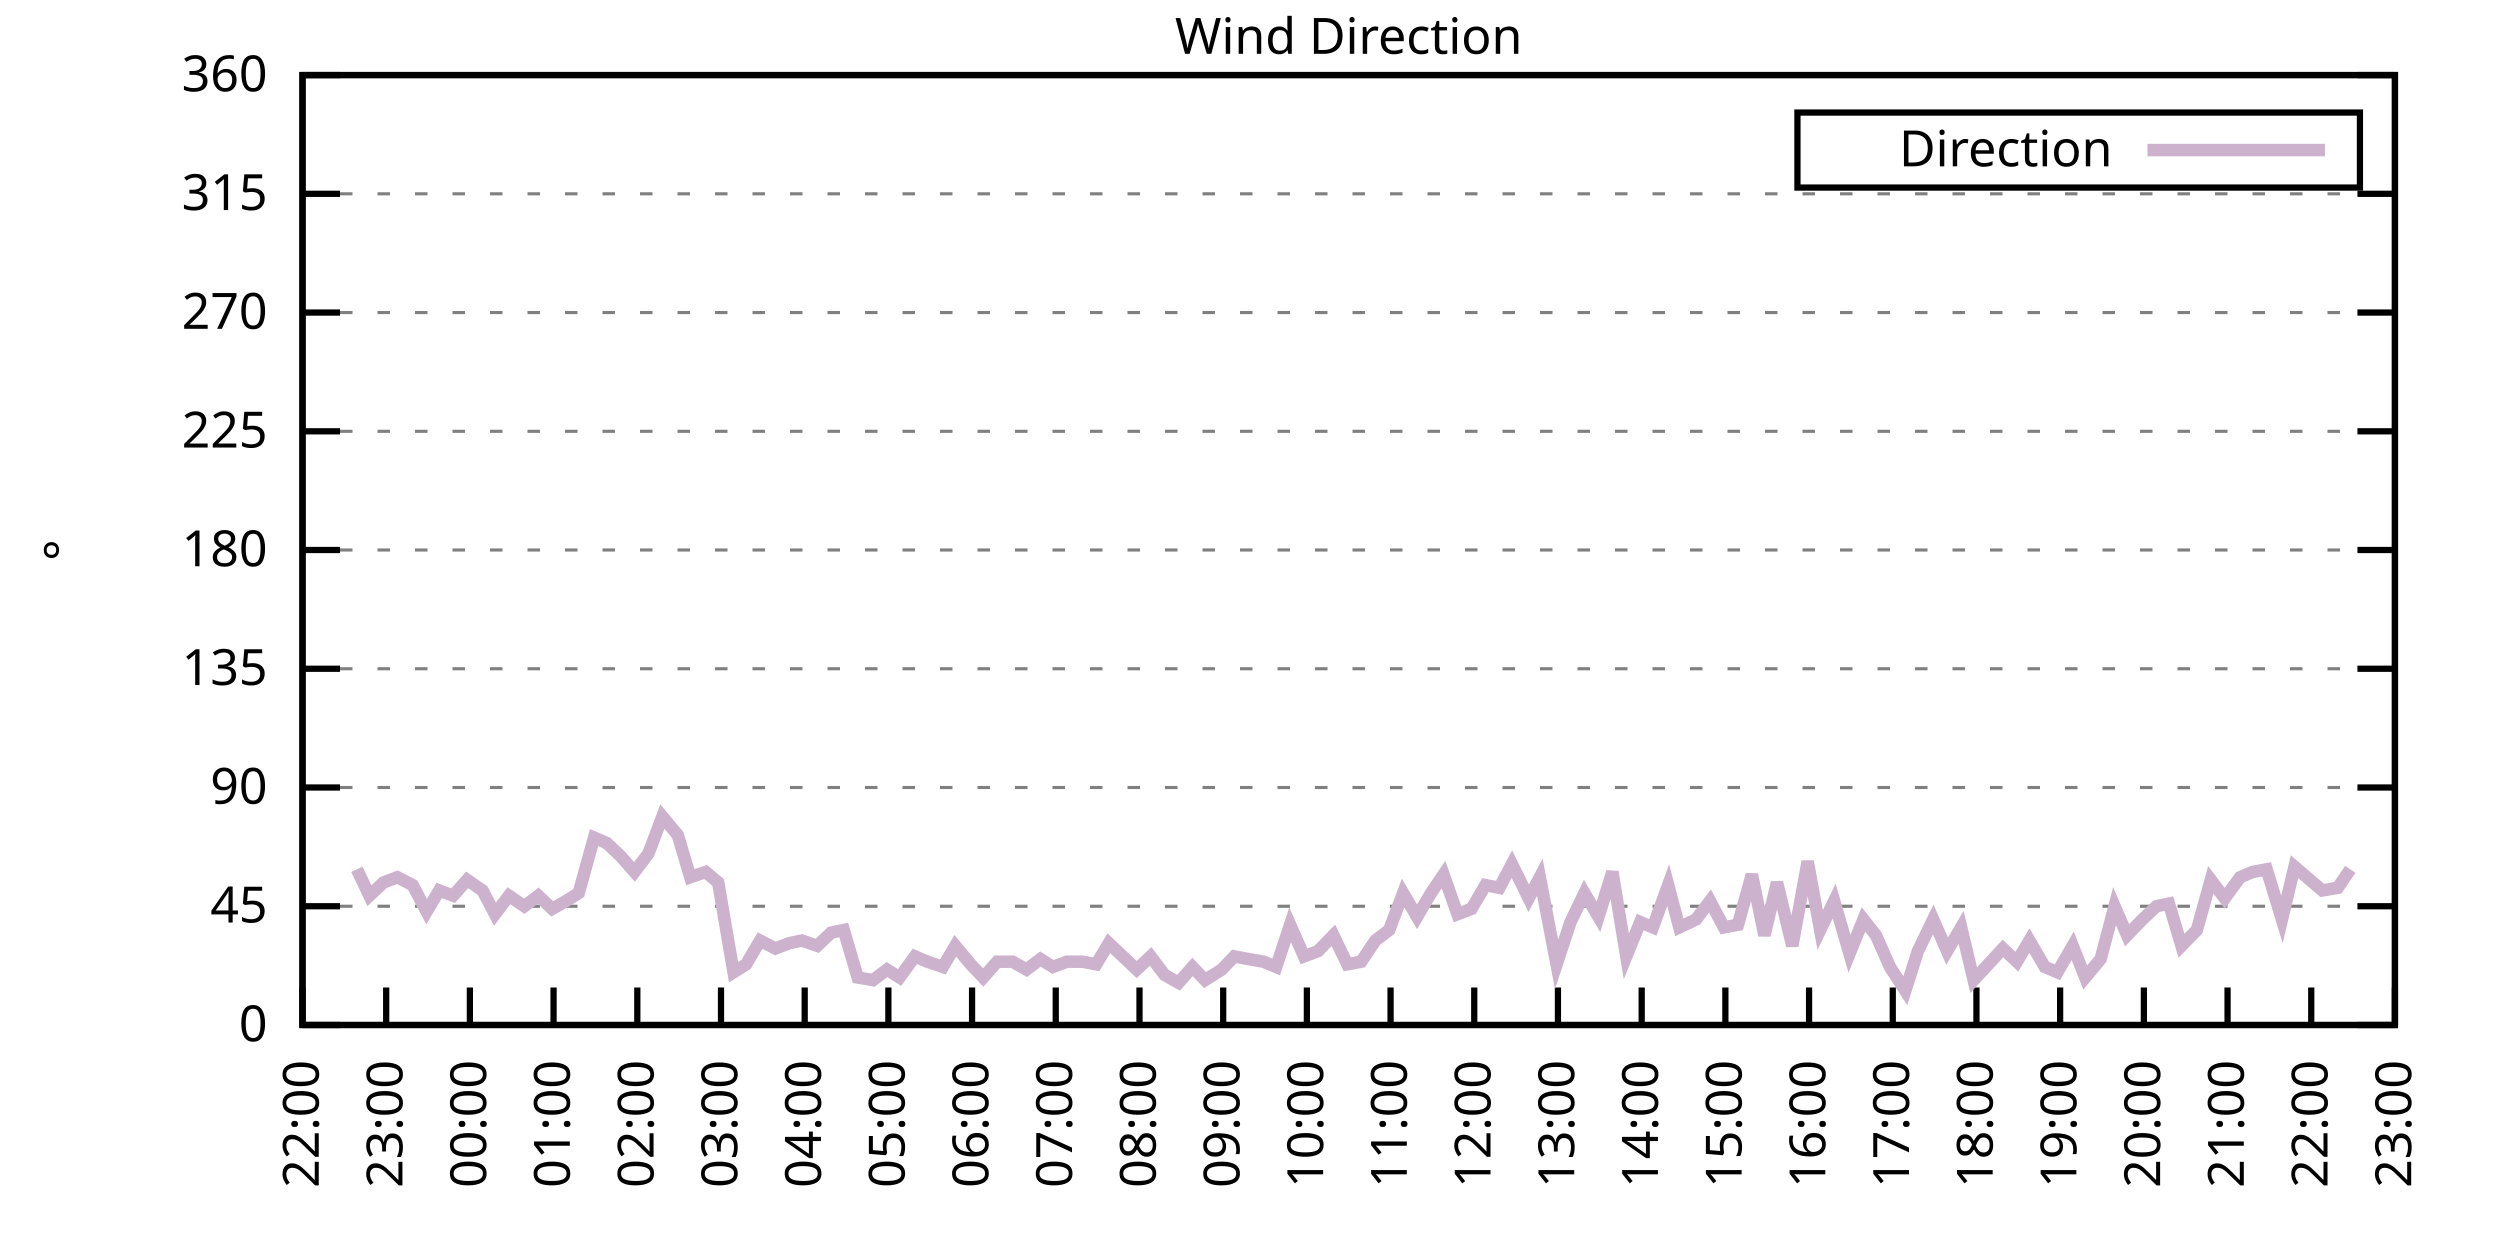
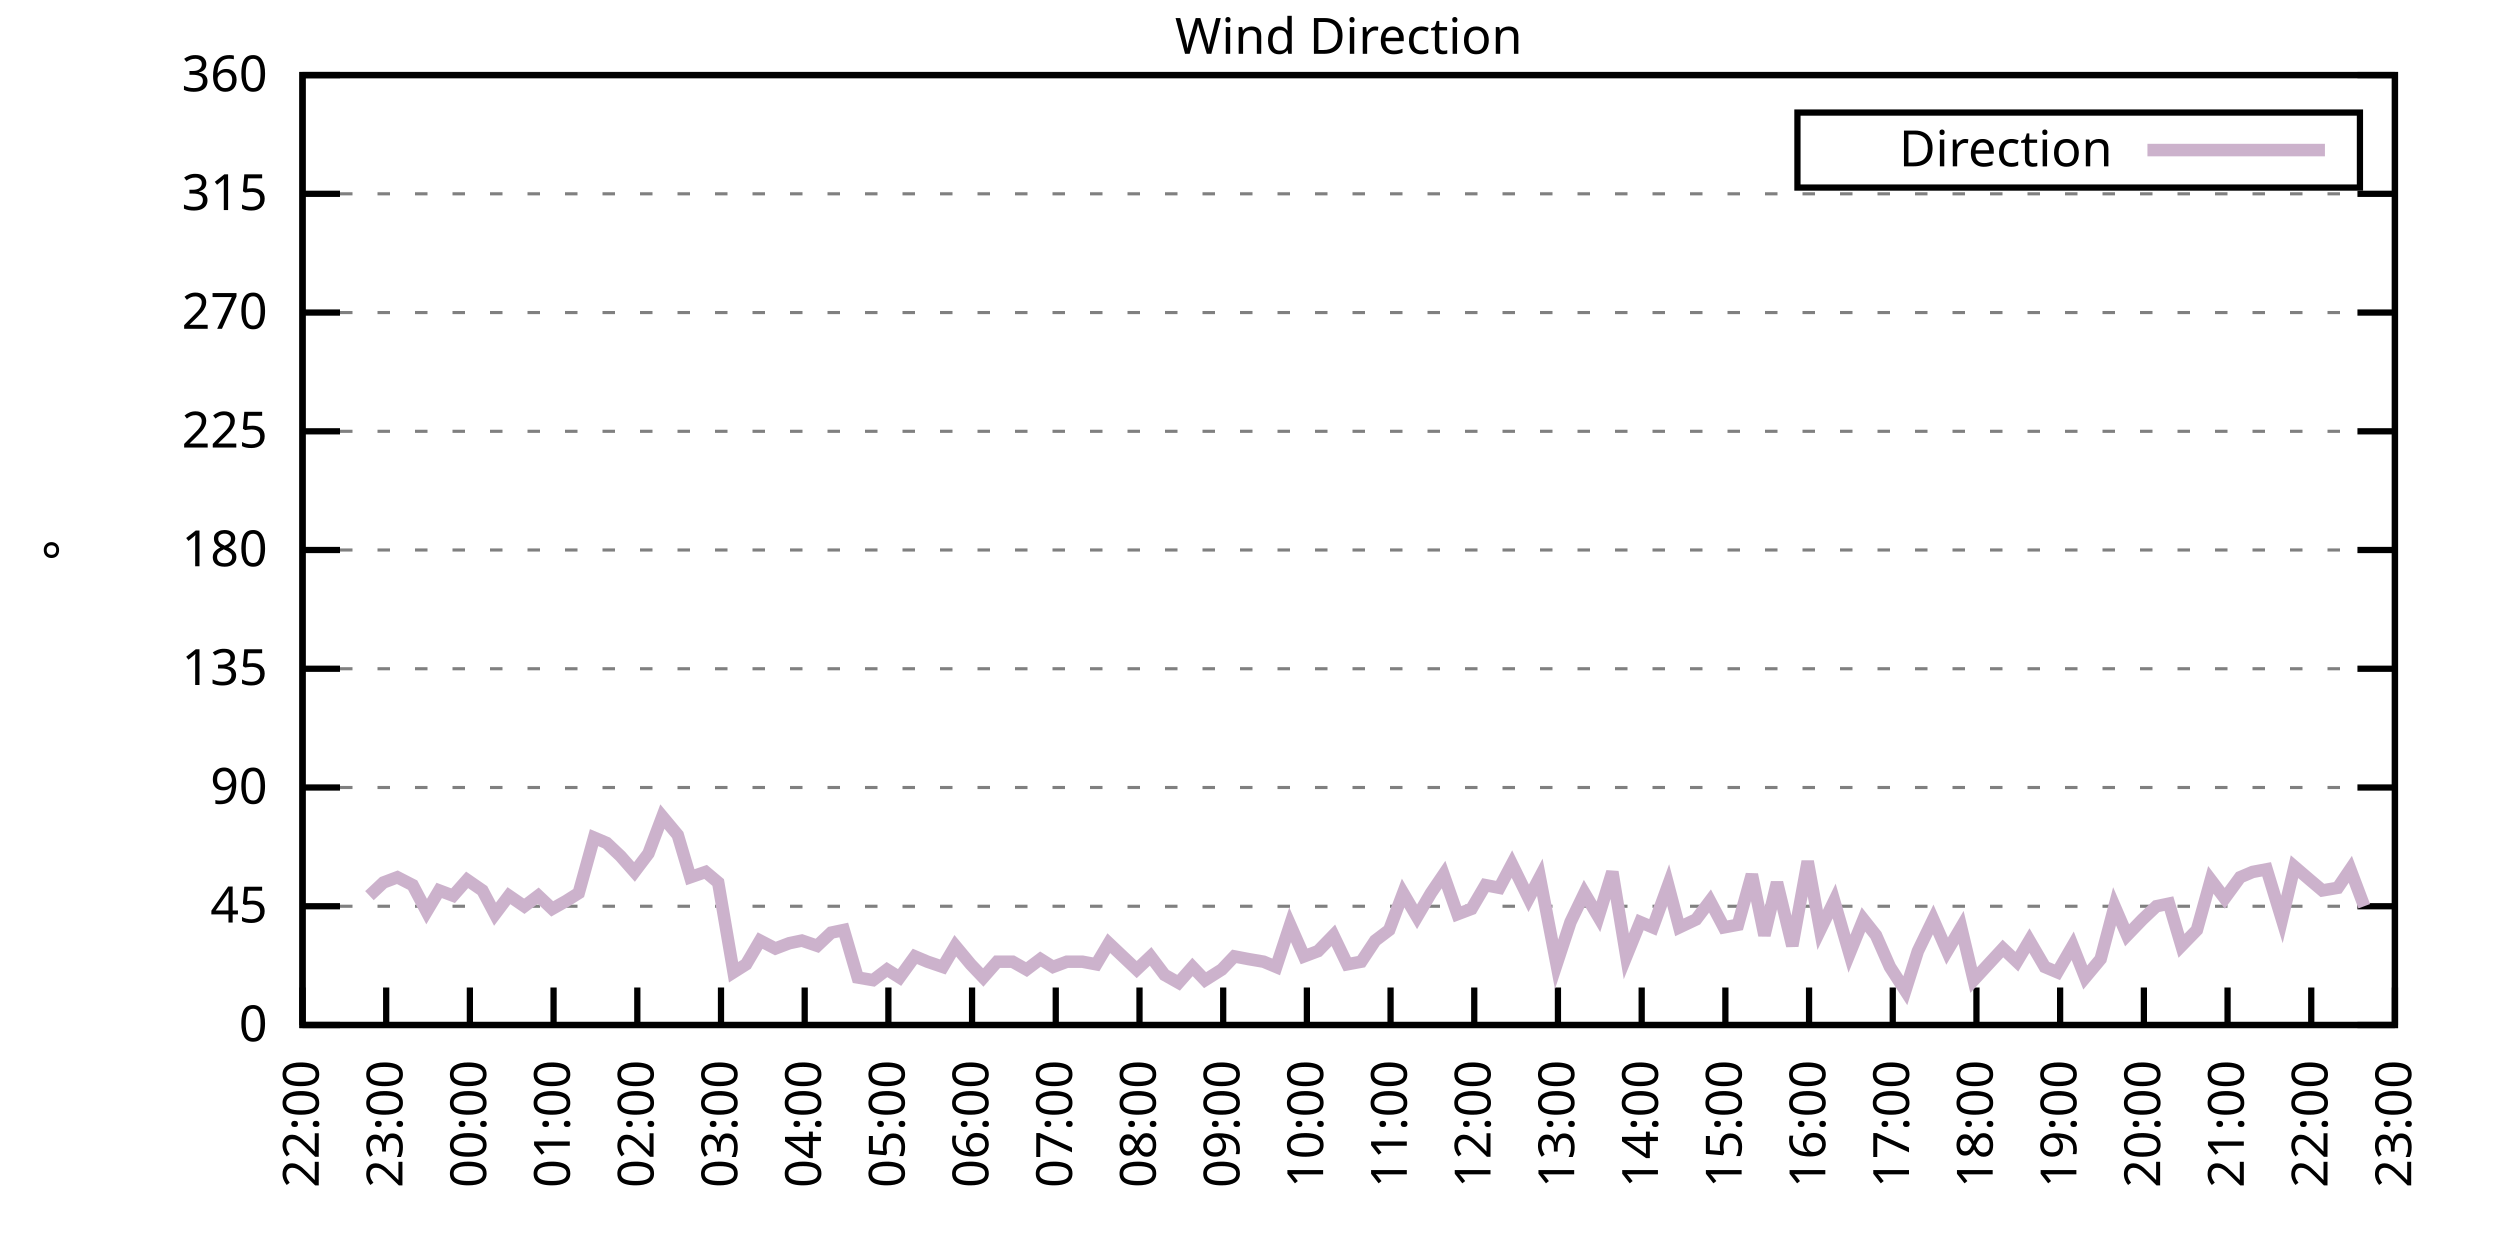
<svg xmlns="http://www.w3.org/2000/svg" xmlns:xlink="http://www.w3.org/1999/xlink" width="400" height="200" viewBox="0 0 400 200">
  <g id="gnuplot_canvas">
    <rect x="0" y="0" width="400" height="200" fill="none" />
    <defs>
      <circle id="gpDot" r="0.5" stroke-width="0.5" stroke="currentColor" />
      <path id="gpPt0" stroke-width="0.333" stroke="currentColor" d="M-1,0 h2 M0,-1 v2" />
      <path id="gpPt1" stroke-width="0.333" stroke="currentColor" d="M-1,-1 L1,1 M1,-1 L-1,1" />
      <path id="gpPt2" stroke-width="0.333" stroke="currentColor" d="M-1,0 L1,0 M0,-1 L0,1 M-1,-1 L1,1 M-1,1 L1,-1" />
      <rect id="gpPt3" stroke-width="0.333" stroke="currentColor" x="-1" y="-1" width="2" height="2" />
      <rect id="gpPt4" stroke-width="0.333" stroke="currentColor" fill="currentColor" x="-1" y="-1" width="2" height="2" />
      <circle id="gpPt5" stroke-width="0.333" stroke="currentColor" cx="0" cy="0" r="1" />
      <use xlink:href="#gpPt5" id="gpPt6" fill="currentColor" stroke="none" />
      <path id="gpPt7" stroke-width="0.333" stroke="currentColor" d="M0,-1.33 L-1.33,0.67 L1.33,0.67 z" />
      <use xlink:href="#gpPt7" id="gpPt8" fill="currentColor" stroke="none" />
      <use xlink:href="#gpPt7" id="gpPt9" stroke="currentColor" transform="rotate(180)" />
      <use xlink:href="#gpPt9" id="gpPt10" fill="currentColor" stroke="none" />
      <use xlink:href="#gpPt3" id="gpPt11" stroke="currentColor" transform="rotate(45)" />
      <use xlink:href="#gpPt11" id="gpPt12" fill="currentColor" stroke="none" />
      <path id="gpPt13" stroke-width="0.333" stroke="currentColor" d="M0,1.330 L1.265,0.411 L0.782,-1.067 L-0.782,-1.076 L-1.265,0.411 z" />
      <use xlink:href="#gpPt13" id="gpPt14" fill="currentColor" stroke="none" />
      <filter id="textbox" filterUnits="objectBoundingBox" x="0" y="0" height="1" width="1">
        <feFlood flood-color="white" flood-opacity="1" result="bgnd" />
        <feComposite in="SourceGraphic" in2="bgnd" operator="atop" />
      </filter>
      <filter id="greybox" filterUnits="objectBoundingBox" x="0" y="0" height="1" width="1">
        <feFlood flood-color="lightgrey" flood-opacity="1" result="grey" />
        <feComposite in="SourceGraphic" in2="grey" operator="atop" />
      </filter>
    </defs>
    <g fill="none" color="white" stroke="currentColor" stroke-width="1.00" stroke-linecap="butt" stroke-linejoin="miter">
</g>
    <g fill="none" color="black" stroke="currentColor" stroke-width="1.00" stroke-linecap="butt" stroke-linejoin="miter">
      <g stroke="none" shape-rendering="crispEdges">
        <polygon fill="rgb(255, 255, 255)" points="48.40,164.00 383.18,164.00 383.18,12.02 48.40,12.02 " />
      </g>
    </g>
    <g fill="none" color="black" stroke="currentColor" stroke-width="1.00" stroke-linecap="butt" stroke-linejoin="miter">
</g>
    <g fill="none" color="black" stroke="black" stroke-width="0.50" stroke-linecap="butt" stroke-linejoin="miter">
</g>
    <g fill="none" color="gray" stroke="currentColor" stroke-width="0.50" stroke-linecap="butt" stroke-linejoin="miter">
      <path stroke="gray" stroke-dasharray="2,4" class="gridline" d="M48.40,164.00 L383.19,164.00  " />
    </g>
    <g fill="none" color="gray" stroke="gray" stroke-width="1.00" stroke-linecap="butt" stroke-linejoin="miter">
</g>
    <g fill="none" color="black" stroke="currentColor" stroke-width="1.00" stroke-linecap="butt" stroke-linejoin="miter">
      <path stroke="black" d="M48.40,164.00 L54.40,164.00 M383.19,164.00 L377.19,164.00  " />
      <g transform="translate(42.80,166.60)" stroke="none" fill="black" font-family="Sans" font-size="8.00" text-anchor="end">
        <text>
          <tspan font-family="Sans"> 0</tspan>
        </text>
      </g>
    </g>
    <g fill="none" color="black" stroke="currentColor" stroke-width="1.00" stroke-linecap="butt" stroke-linejoin="miter">
</g>
    <g fill="none" color="black" stroke="black" stroke-width="0.50" stroke-linecap="butt" stroke-linejoin="miter">
</g>
    <g fill="none" color="gray" stroke="currentColor" stroke-width="0.50" stroke-linecap="butt" stroke-linejoin="miter">
      <path stroke="gray" stroke-dasharray="2,4" class="gridline" d="M48.40,145.00 L383.19,145.00  " />
    </g>
    <g fill="none" color="gray" stroke="gray" stroke-width="1.00" stroke-linecap="butt" stroke-linejoin="miter">
</g>
    <g fill="none" color="black" stroke="currentColor" stroke-width="1.00" stroke-linecap="butt" stroke-linejoin="miter">
      <path stroke="black" d="M48.40,145.00 L54.40,145.00 M383.19,145.00 L377.19,145.00  " />
      <g transform="translate(42.80,147.60)" stroke="none" fill="black" font-family="Sans" font-size="8.00" text-anchor="end">
        <text>
          <tspan font-family="Sans"> 45</tspan>
        </text>
      </g>
    </g>
    <g fill="none" color="black" stroke="currentColor" stroke-width="1.00" stroke-linecap="butt" stroke-linejoin="miter">
</g>
    <g fill="none" color="black" stroke="black" stroke-width="0.50" stroke-linecap="butt" stroke-linejoin="miter">
</g>
    <g fill="none" color="gray" stroke="currentColor" stroke-width="0.50" stroke-linecap="butt" stroke-linejoin="miter">
      <path stroke="gray" stroke-dasharray="2,4" class="gridline" d="M48.40,126.00 L383.19,126.00  " />
    </g>
    <g fill="none" color="gray" stroke="gray" stroke-width="1.00" stroke-linecap="butt" stroke-linejoin="miter">
</g>
    <g fill="none" color="black" stroke="currentColor" stroke-width="1.00" stroke-linecap="butt" stroke-linejoin="miter">
      <path stroke="black" d="M48.40,126.00 L54.40,126.00 M383.19,126.00 L377.19,126.00  " />
      <g transform="translate(42.80,128.60)" stroke="none" fill="black" font-family="Sans" font-size="8.00" text-anchor="end">
        <text>
          <tspan font-family="Sans"> 90</tspan>
        </text>
      </g>
    </g>
    <g fill="none" color="black" stroke="currentColor" stroke-width="1.00" stroke-linecap="butt" stroke-linejoin="miter">
</g>
    <g fill="none" color="black" stroke="black" stroke-width="0.50" stroke-linecap="butt" stroke-linejoin="miter">
</g>
    <g fill="none" color="gray" stroke="currentColor" stroke-width="0.50" stroke-linecap="butt" stroke-linejoin="miter">
      <path stroke="gray" stroke-dasharray="2,4" class="gridline" d="M48.40,107.00 L383.19,107.00  " />
    </g>
    <g fill="none" color="gray" stroke="gray" stroke-width="1.00" stroke-linecap="butt" stroke-linejoin="miter">
</g>
    <g fill="none" color="black" stroke="currentColor" stroke-width="1.00" stroke-linecap="butt" stroke-linejoin="miter">
      <path stroke="black" d="M48.40,107.00 L54.40,107.00 M383.19,107.00 L377.19,107.00  " />
      <g transform="translate(42.80,109.60)" stroke="none" fill="black" font-family="Sans" font-size="8.00" text-anchor="end">
        <text>
          <tspan font-family="Sans"> 135</tspan>
        </text>
      </g>
    </g>
    <g fill="none" color="black" stroke="currentColor" stroke-width="1.00" stroke-linecap="butt" stroke-linejoin="miter">
</g>
    <g fill="none" color="black" stroke="black" stroke-width="0.50" stroke-linecap="butt" stroke-linejoin="miter">
</g>
    <g fill="none" color="gray" stroke="currentColor" stroke-width="0.50" stroke-linecap="butt" stroke-linejoin="miter">
      <path stroke="gray" stroke-dasharray="2,4" class="gridline" d="M48.40,88.00 L383.19,88.00  " />
    </g>
    <g fill="none" color="gray" stroke="gray" stroke-width="1.00" stroke-linecap="butt" stroke-linejoin="miter">
</g>
    <g fill="none" color="black" stroke="currentColor" stroke-width="1.00" stroke-linecap="butt" stroke-linejoin="miter">
      <path stroke="black" d="M48.40,88.00 L54.40,88.00 M383.19,88.00 L377.19,88.00  " />
      <g transform="translate(42.80,90.60)" stroke="none" fill="black" font-family="Sans" font-size="8.00" text-anchor="end">
        <text>
          <tspan font-family="Sans"> 180</tspan>
        </text>
      </g>
    </g>
    <g fill="none" color="black" stroke="currentColor" stroke-width="1.00" stroke-linecap="butt" stroke-linejoin="miter">
</g>
    <g fill="none" color="black" stroke="black" stroke-width="0.50" stroke-linecap="butt" stroke-linejoin="miter">
</g>
    <g fill="none" color="gray" stroke="currentColor" stroke-width="0.50" stroke-linecap="butt" stroke-linejoin="miter">
      <path stroke="gray" stroke-dasharray="2,4" class="gridline" d="M48.40,69.01 L383.19,69.01  " />
    </g>
    <g fill="none" color="gray" stroke="gray" stroke-width="1.00" stroke-linecap="butt" stroke-linejoin="miter">
</g>
    <g fill="none" color="black" stroke="currentColor" stroke-width="1.00" stroke-linecap="butt" stroke-linejoin="miter">
      <path stroke="black" d="M48.40,69.01 L54.40,69.01 M383.19,69.01 L377.19,69.01  " />
      <g transform="translate(42.80,71.61)" stroke="none" fill="black" font-family="Sans" font-size="8.00" text-anchor="end">
        <text>
          <tspan font-family="Sans"> 225</tspan>
        </text>
      </g>
    </g>
    <g fill="none" color="black" stroke="currentColor" stroke-width="1.00" stroke-linecap="butt" stroke-linejoin="miter">
</g>
    <g fill="none" color="black" stroke="black" stroke-width="0.50" stroke-linecap="butt" stroke-linejoin="miter">
</g>
    <g fill="none" color="gray" stroke="currentColor" stroke-width="0.50" stroke-linecap="butt" stroke-linejoin="miter">
      <path stroke="gray" stroke-dasharray="2,4" class="gridline" d="M48.40,50.01 L383.19,50.01  " />
    </g>
    <g fill="none" color="gray" stroke="gray" stroke-width="1.00" stroke-linecap="butt" stroke-linejoin="miter">
</g>
    <g fill="none" color="black" stroke="currentColor" stroke-width="1.00" stroke-linecap="butt" stroke-linejoin="miter">
      <path stroke="black" d="M48.40,50.01 L54.40,50.01 M383.19,50.01 L377.19,50.01  " />
      <g transform="translate(42.80,52.61)" stroke="none" fill="black" font-family="Sans" font-size="8.00" text-anchor="end">
        <text>
          <tspan font-family="Sans"> 270</tspan>
        </text>
      </g>
    </g>
    <g fill="none" color="black" stroke="currentColor" stroke-width="1.00" stroke-linecap="butt" stroke-linejoin="miter">
</g>
    <g fill="none" color="black" stroke="black" stroke-width="0.50" stroke-linecap="butt" stroke-linejoin="miter">
</g>
    <g fill="none" color="gray" stroke="currentColor" stroke-width="0.50" stroke-linecap="butt" stroke-linejoin="miter">
      <path stroke="gray" stroke-dasharray="2,4" class="gridline" d="M48.40,31.01 L383.19,31.01  " />
    </g>
    <g fill="none" color="gray" stroke="gray" stroke-width="1.00" stroke-linecap="butt" stroke-linejoin="miter">
</g>
    <g fill="none" color="black" stroke="currentColor" stroke-width="1.00" stroke-linecap="butt" stroke-linejoin="miter">
      <path stroke="black" d="M48.40,31.01 L54.40,31.01 M383.19,31.01 L377.19,31.01  " />
      <g transform="translate(42.80,33.61)" stroke="none" fill="black" font-family="Sans" font-size="8.00" text-anchor="end">
        <text>
          <tspan font-family="Sans"> 315</tspan>
        </text>
      </g>
    </g>
    <g fill="none" color="black" stroke="currentColor" stroke-width="1.00" stroke-linecap="butt" stroke-linejoin="miter">
</g>
    <g fill="none" color="black" stroke="black" stroke-width="0.50" stroke-linecap="butt" stroke-linejoin="miter">
</g>
    <g fill="none" color="gray" stroke="currentColor" stroke-width="0.50" stroke-linecap="butt" stroke-linejoin="miter">
      <path stroke="gray" stroke-dasharray="2,4" class="gridline" d="M48.40,12.01 L383.19,12.01  " />
    </g>
    <g fill="none" color="gray" stroke="gray" stroke-width="1.00" stroke-linecap="butt" stroke-linejoin="miter">
</g>
    <g fill="none" color="black" stroke="currentColor" stroke-width="1.00" stroke-linecap="butt" stroke-linejoin="miter">
      <path stroke="black" d="M48.40,12.01 L54.40,12.01 M383.19,12.01 L377.19,12.01  " />
      <g transform="translate(42.80,14.61)" stroke="none" fill="black" font-family="Sans" font-size="8.00" text-anchor="end">
        <text>
          <tspan font-family="Sans"> 360</tspan>
        </text>
      </g>
    </g>
    <g fill="none" color="black" stroke="currentColor" stroke-width="1.00" stroke-linecap="butt" stroke-linejoin="miter">
      <path stroke="black" d="M48.40,164.00 L48.40,158.00  " />
      <g transform="translate(51.00,169.60) rotate(270.00)" stroke="none" fill="black" font-family="Sans" font-size="8.00" text-anchor="end">
        <text>
          <tspan font-family="Sans">22:00</tspan>
        </text>
      </g>
    </g>
    <g fill="none" color="black" stroke="currentColor" stroke-width="1.00" stroke-linecap="butt" stroke-linejoin="miter">
      <path stroke="black" d="M61.79,164.00 L61.79,158.00  " />
      <g transform="translate(64.39,169.60) rotate(270.00)" stroke="none" fill="black" font-family="Sans" font-size="8.00" text-anchor="end">
        <text>
          <tspan font-family="Sans">23:00</tspan>
        </text>
      </g>
    </g>
    <g fill="none" color="black" stroke="currentColor" stroke-width="1.00" stroke-linecap="butt" stroke-linejoin="miter">
      <path stroke="black" d="M75.18,164.00 L75.18,158.00  " />
      <g transform="translate(77.78,169.60) rotate(270.00)" stroke="none" fill="black" font-family="Sans" font-size="8.00" text-anchor="end">
        <text>
          <tspan font-family="Sans">00:00</tspan>
        </text>
      </g>
    </g>
    <g fill="none" color="black" stroke="currentColor" stroke-width="1.00" stroke-linecap="butt" stroke-linejoin="miter">
      <path stroke="black" d="M88.57,164.00 L88.57,158.00  " />
      <g transform="translate(91.17,169.60) rotate(270.00)" stroke="none" fill="black" font-family="Sans" font-size="8.00" text-anchor="end">
        <text>
          <tspan font-family="Sans">01:00</tspan>
        </text>
      </g>
    </g>
    <g fill="none" color="black" stroke="currentColor" stroke-width="1.00" stroke-linecap="butt" stroke-linejoin="miter">
      <path stroke="black" d="M101.97,164.00 L101.97,158.00  " />
      <g transform="translate(104.57,169.60) rotate(270.00)" stroke="none" fill="black" font-family="Sans" font-size="8.00" text-anchor="end">
        <text>
          <tspan font-family="Sans">02:00</tspan>
        </text>
      </g>
    </g>
    <g fill="none" color="black" stroke="currentColor" stroke-width="1.00" stroke-linecap="butt" stroke-linejoin="miter">
      <path stroke="black" d="M115.36,164.00 L115.36,158.00  " />
      <g transform="translate(117.96,169.60) rotate(270.00)" stroke="none" fill="black" font-family="Sans" font-size="8.00" text-anchor="end">
        <text>
          <tspan font-family="Sans">03:00</tspan>
        </text>
      </g>
    </g>
    <g fill="none" color="black" stroke="currentColor" stroke-width="1.00" stroke-linecap="butt" stroke-linejoin="miter">
      <path stroke="black" d="M128.75,164.00 L128.75,158.00  " />
      <g transform="translate(131.35,169.60) rotate(270.00)" stroke="none" fill="black" font-family="Sans" font-size="8.00" text-anchor="end">
        <text>
          <tspan font-family="Sans">04:00</tspan>
        </text>
      </g>
    </g>
    <g fill="none" color="black" stroke="currentColor" stroke-width="1.00" stroke-linecap="butt" stroke-linejoin="miter">
      <path stroke="black" d="M142.14,164.00 L142.14,158.00  " />
      <g transform="translate(144.74,169.60) rotate(270.00)" stroke="none" fill="black" font-family="Sans" font-size="8.00" text-anchor="end">
        <text>
          <tspan font-family="Sans">05:00</tspan>
        </text>
      </g>
    </g>
    <g fill="none" color="black" stroke="currentColor" stroke-width="1.00" stroke-linecap="butt" stroke-linejoin="miter">
      <path stroke="black" d="M155.53,164.00 L155.53,158.00  " />
      <g transform="translate(158.13,169.60) rotate(270.00)" stroke="none" fill="black" font-family="Sans" font-size="8.00" text-anchor="end">
        <text>
          <tspan font-family="Sans">06:00</tspan>
        </text>
      </g>
    </g>
    <g fill="none" color="black" stroke="currentColor" stroke-width="1.00" stroke-linecap="butt" stroke-linejoin="miter">
      <path stroke="black" d="M168.92,164.00 L168.92,158.00  " />
      <g transform="translate(171.52,169.60) rotate(270.00)" stroke="none" fill="black" font-family="Sans" font-size="8.00" text-anchor="end">
        <text>
          <tspan font-family="Sans">07:00</tspan>
        </text>
      </g>
    </g>
    <g fill="none" color="black" stroke="currentColor" stroke-width="1.00" stroke-linecap="butt" stroke-linejoin="miter">
      <path stroke="black" d="M182.32,164.00 L182.32,158.00  " />
      <g transform="translate(184.92,169.60) rotate(270.00)" stroke="none" fill="black" font-family="Sans" font-size="8.00" text-anchor="end">
        <text>
          <tspan font-family="Sans">08:00</tspan>
        </text>
      </g>
    </g>
    <g fill="none" color="black" stroke="currentColor" stroke-width="1.00" stroke-linecap="butt" stroke-linejoin="miter">
      <path stroke="black" d="M195.71,164.00 L195.71,158.00  " />
      <g transform="translate(198.31,169.60) rotate(270.00)" stroke="none" fill="black" font-family="Sans" font-size="8.00" text-anchor="end">
        <text>
          <tspan font-family="Sans">09:00</tspan>
        </text>
      </g>
    </g>
    <g fill="none" color="black" stroke="currentColor" stroke-width="1.00" stroke-linecap="butt" stroke-linejoin="miter">
      <path stroke="black" d="M209.10,164.00 L209.10,158.00  " />
      <g transform="translate(211.70,169.60) rotate(270.00)" stroke="none" fill="black" font-family="Sans" font-size="8.00" text-anchor="end">
        <text>
          <tspan font-family="Sans">10:00</tspan>
        </text>
      </g>
    </g>
    <g fill="none" color="black" stroke="currentColor" stroke-width="1.00" stroke-linecap="butt" stroke-linejoin="miter">
      <path stroke="black" d="M222.49,164.00 L222.49,158.00  " />
      <g transform="translate(225.09,169.60) rotate(270.00)" stroke="none" fill="black" font-family="Sans" font-size="8.00" text-anchor="end">
        <text>
          <tspan font-family="Sans">11:00</tspan>
        </text>
      </g>
    </g>
    <g fill="none" color="black" stroke="currentColor" stroke-width="1.00" stroke-linecap="butt" stroke-linejoin="miter">
      <path stroke="black" d="M235.88,164.00 L235.88,158.00  " />
      <g transform="translate(238.48,169.60) rotate(270.00)" stroke="none" fill="black" font-family="Sans" font-size="8.00" text-anchor="end">
        <text>
          <tspan font-family="Sans">12:00</tspan>
        </text>
      </g>
    </g>
    <g fill="none" color="black" stroke="currentColor" stroke-width="1.00" stroke-linecap="butt" stroke-linejoin="miter">
      <path stroke="black" d="M249.27,164.00 L249.27,158.00  " />
      <g transform="translate(251.87,169.60) rotate(270.00)" stroke="none" fill="black" font-family="Sans" font-size="8.00" text-anchor="end">
        <text>
          <tspan font-family="Sans">13:00</tspan>
        </text>
      </g>
    </g>
    <g fill="none" color="black" stroke="currentColor" stroke-width="1.00" stroke-linecap="butt" stroke-linejoin="miter">
      <path stroke="black" d="M262.67,164.00 L262.67,158.00  " />
      <g transform="translate(265.27,169.60) rotate(270.00)" stroke="none" fill="black" font-family="Sans" font-size="8.00" text-anchor="end">
        <text>
          <tspan font-family="Sans">14:00</tspan>
        </text>
      </g>
    </g>
    <g fill="none" color="black" stroke="currentColor" stroke-width="1.00" stroke-linecap="butt" stroke-linejoin="miter">
      <path stroke="black" d="M276.06,164.00 L276.06,158.00  " />
      <g transform="translate(278.66,169.60) rotate(270.00)" stroke="none" fill="black" font-family="Sans" font-size="8.00" text-anchor="end">
        <text>
          <tspan font-family="Sans">15:00</tspan>
        </text>
      </g>
    </g>
    <g fill="none" color="black" stroke="currentColor" stroke-width="1.00" stroke-linecap="butt" stroke-linejoin="miter">
      <path stroke="black" d="M289.45,164.00 L289.45,158.00  " />
      <g transform="translate(292.05,169.60) rotate(270.00)" stroke="none" fill="black" font-family="Sans" font-size="8.00" text-anchor="end">
        <text>
          <tspan font-family="Sans">16:00</tspan>
        </text>
      </g>
    </g>
    <g fill="none" color="black" stroke="currentColor" stroke-width="1.00" stroke-linecap="butt" stroke-linejoin="miter">
      <path stroke="black" d="M302.84,164.00 L302.84,158.00  " />
      <g transform="translate(305.44,169.60) rotate(270.00)" stroke="none" fill="black" font-family="Sans" font-size="8.00" text-anchor="end">
        <text>
          <tspan font-family="Sans">17:00</tspan>
        </text>
      </g>
    </g>
    <g fill="none" color="black" stroke="currentColor" stroke-width="1.00" stroke-linecap="butt" stroke-linejoin="miter">
      <path stroke="black" d="M316.23,164.00 L316.23,158.00  " />
      <g transform="translate(318.83,169.60) rotate(270.00)" stroke="none" fill="black" font-family="Sans" font-size="8.00" text-anchor="end">
        <text>
          <tspan font-family="Sans">18:00</tspan>
        </text>
      </g>
    </g>
    <g fill="none" color="black" stroke="currentColor" stroke-width="1.00" stroke-linecap="butt" stroke-linejoin="miter">
      <path stroke="black" d="M329.62,164.00 L329.62,158.00  " />
      <g transform="translate(332.22,169.60) rotate(270.00)" stroke="none" fill="black" font-family="Sans" font-size="8.00" text-anchor="end">
        <text>
          <tspan font-family="Sans">19:00</tspan>
        </text>
      </g>
    </g>
    <g fill="none" color="black" stroke="currentColor" stroke-width="1.00" stroke-linecap="butt" stroke-linejoin="miter">
      <path stroke="black" d="M343.02,164.00 L343.02,158.00  " />
      <g transform="translate(345.62,169.60) rotate(270.00)" stroke="none" fill="black" font-family="Sans" font-size="8.00" text-anchor="end">
        <text>
          <tspan font-family="Sans">20:00</tspan>
        </text>
      </g>
    </g>
    <g fill="none" color="black" stroke="currentColor" stroke-width="1.00" stroke-linecap="butt" stroke-linejoin="miter">
      <path stroke="black" d="M356.41,164.00 L356.41,158.00  " />
      <g transform="translate(359.01,169.60) rotate(270.00)" stroke="none" fill="black" font-family="Sans" font-size="8.00" text-anchor="end">
        <text>
          <tspan font-family="Sans">21:00</tspan>
        </text>
      </g>
    </g>
    <g fill="none" color="black" stroke="currentColor" stroke-width="1.00" stroke-linecap="butt" stroke-linejoin="miter">
      <path stroke="black" d="M369.80,164.00 L369.80,158.00  " />
      <g transform="translate(372.40,169.60) rotate(270.00)" stroke="none" fill="black" font-family="Sans" font-size="8.00" text-anchor="end">
        <text>
          <tspan font-family="Sans">22:00</tspan>
        </text>
      </g>
    </g>
    <g fill="none" color="black" stroke="currentColor" stroke-width="1.00" stroke-linecap="butt" stroke-linejoin="miter">
      <path stroke="black" d="M383.19,164.00 L383.19,158.00  " />
      <g transform="translate(385.79,169.60) rotate(270.00)" stroke="none" fill="black" font-family="Sans" font-size="8.00" text-anchor="end">
        <text>
          <tspan font-family="Sans">23:00</tspan>
        </text>
      </g>
    </g>
    <g fill="none" color="black" stroke="currentColor" stroke-width="1.00" stroke-linecap="butt" stroke-linejoin="miter">
</g>
    <g fill="none" color="black" stroke="currentColor" stroke-width="1.00" stroke-linecap="butt" stroke-linejoin="miter">
      <path stroke="black" d="M48.40,12.01 L48.40,164.00 L383.19,164.00 L383.19,12.01 L48.40,12.01 Z  " />
    </g>
    <g fill="none" color="black" stroke="currentColor" stroke-width="1.00" stroke-linecap="butt" stroke-linejoin="miter">
</g>
    <g fill="none" color="black" stroke="currentColor" stroke-width="1.00" stroke-linecap="butt" stroke-linejoin="miter">
      <path stroke="black" d="M287.59,30.01 L287.59,18.01 L377.59,18.01 L377.59,30.01 L287.59,30.01 Z  " />
    </g>
    <g id="Wind_direction_plot_1">
      <g fill="none" color="white" stroke="black" stroke-width="2.00" stroke-linecap="butt" stroke-linejoin="miter">
</g>
      <g fill="none" color="black" stroke="currentColor" stroke-width="2.00" stroke-linecap="butt" stroke-linejoin="miter">
        <g transform="translate(337.99,26.61)" stroke="none" fill="black" font-family="Sans" font-size="8.00" text-anchor="end">
          <text>
            <tspan font-family="Sans">Direction</tspan>
          </text>
        </g>
      </g>
      <g fill="none" color="black" stroke="currentColor" stroke-width="2.00" stroke-linecap="butt" stroke-linejoin="miter">
-         <path stroke="rgb(204, 178, 204)" d="M343.59,24.01 L371.99,24.01 M57.10,139.09 L59.11,143.31 L61.35,141.20 L63.58,140.36 L66.03,141.62 L68.26,145.85   L70.27,142.47 L72.50,143.31 L74.74,140.78 L77.19,142.47 L79.20,146.27 L81.43,143.31 L83.89,145.00 L86.12,143.31   L88.35,145.42 L90.58,144.16 L92.59,142.89 L95.05,134.02 L97.06,134.87 L99.29,136.98 L101.52,139.51 L103.75,136.56   L105.98,130.65 L108.44,133.60 L110.45,140.36 L112.90,139.51 L114.91,141.20 L117.37,155.56 L119.38,154.29 L121.61,150.49   L124.06,151.76 L126.29,150.91 L128.30,150.49 L130.76,151.33 L132.99,149.22 L135.00,148.80 L137.23,156.40 L139.69,156.82   L141.92,155.13 L143.93,156.40 L146.38,153.02 L148.39,153.87 L150.85,154.71 L152.85,151.33 L155.31,154.29 L157.32,156.40   L159.55,153.87 L162.01,153.87 L164.24,155.13 L166.47,153.45 L168.48,154.71 L170.71,153.87 L173.17,153.87 L175.40,154.29   L177.41,150.91 L179.64,153.02 L181.87,155.13 L184.10,153.02 L186.33,155.98 L188.57,157.24 L190.80,154.71 L192.81,156.82   L195.48,155.13 L197.49,153.02 L199.73,153.45 L202.18,153.87 L204.19,154.71 L206.42,147.96 L208.65,153.02 L210.88,152.18   L213.34,149.65 L215.57,154.29 L217.80,153.87 L220.04,150.49 L222.27,148.80 L224.50,142.89 L226.73,146.69 L228.96,142.89   L230.97,139.93 L233.20,146.27 L235.44,145.42 L237.67,141.62 L239.90,142.05 L241.91,138.25 L244.59,143.73 L246.37,140.36   L249.05,154.29 L251.28,147.53 L253.51,142.89 L255.75,146.69 L257.98,139.51 L260.21,153.02 L262.44,147.53 L264.45,148.38   L266.91,141.62 L268.69,148.38 L271.37,147.11 L273.60,144.16 L275.83,148.38 L278.07,147.96 L280.30,139.93 L282.31,149.65   L284.32,141.20 L286.77,151.33 L289.23,137.82 L291.23,148.80 L293.47,144.16 L295.92,152.60 L298.15,147.11 L300.16,149.65   L302.39,154.71 L304.85,158.51 L306.86,152.18 L309.31,147.11 L311.54,152.18 L313.78,148.38 L315.79,156.82 L320.47,151.76   L322.70,153.87 L324.71,150.49 L327.17,154.71 L329.18,155.56 L331.63,151.33 L333.64,156.40 L336.10,153.45 L338.33,145.00   L340.34,149.65 L342.79,147.11 L345.02,145.00 L347.03,144.58 L349.04,151.33 L351.50,148.80 L353.73,140.78 L355.96,143.73   L358.42,140.36 L360.42,139.51 L362.66,139.09 L365.11,147.11 L367.12,138.67 L369.58,140.78 L371.58,142.47 L374.04,142.05   L376.05,139.09  " />
+         <path stroke="rgb(204, 178, 204)" d="M343.59,24.01 L371.99,24.01 M59.11,143.31 L61.35,141.20 L63.58,140.36 L66.03,141.62 L68.26,145.85 L70.27,142.47   L72.50,143.31 L74.74,140.78 L77.19,142.47 L79.20,146.27 L81.43,143.31 L83.89,145.00 L86.12,143.31 L88.35,145.42   L90.58,144.16 L92.59,142.89 L95.05,134.02 L97.06,134.87 L99.29,136.98 L101.52,139.51 L103.75,136.56 L105.98,130.65   L108.44,133.60 L110.45,140.36 L112.90,139.51 L114.91,141.20 L117.37,155.56 L119.38,154.29 L121.61,150.49 L124.06,151.76   L126.29,150.91 L128.30,150.49 L130.76,151.33 L132.99,149.22 L135.00,148.80 L137.23,156.40 L139.69,156.82 L141.92,155.13   L143.93,156.40 L146.38,153.02 L148.39,153.87 L150.85,154.71 L152.85,151.33 L155.31,154.29 L157.32,156.40 L159.55,153.87   L162.01,153.87 L164.24,155.13 L166.47,153.45 L168.48,154.71 L170.71,153.87 L173.17,153.87 L175.40,154.29 L177.41,150.91   L179.64,153.02 L181.87,155.13 L184.10,153.02 L186.33,155.98 L188.57,157.24 L190.80,154.71 L192.81,156.82 L195.48,155.13   L197.49,153.02 L199.73,153.45 L202.18,153.87 L204.19,154.71 L206.42,147.96 L208.65,153.02 L210.88,152.18 L213.34,149.65   L215.57,154.29 L217.80,153.87 L220.04,150.49 L222.27,148.80 L224.50,142.89 L226.73,146.69 L228.96,142.89 L230.97,139.93   L233.20,146.27 L235.44,145.42 L237.67,141.62 L239.90,142.05 L241.91,138.25 L244.59,143.73 L246.37,140.36 L249.05,154.29   L251.28,147.53 L253.51,142.89 L255.75,146.69 L257.98,139.51 L260.21,153.02 L262.44,147.53 L264.45,148.38 L266.91,141.62   L268.69,148.38 L271.37,147.11 L273.60,144.16 L275.83,148.38 L278.07,147.96 L280.30,139.93 L282.31,149.65 L284.32,141.20   L286.77,151.33 L289.23,137.82 L291.23,148.80 L293.47,144.16 L295.92,152.60 L298.15,147.11 L300.16,149.65 L302.39,154.71   L304.85,158.51 L306.86,152.18 L309.31,147.11 L311.54,152.18 L313.78,148.38 L315.79,156.82 L320.47,151.76 L322.70,153.87   L324.71,150.49 L327.17,154.71 L329.18,155.56 L331.63,151.33 L333.64,156.40 L336.10,153.45 L338.33,145.00 L340.34,149.65   L342.79,147.11 L345.02,145.00 L347.03,144.58 L349.04,151.33 L351.50,148.80 L353.73,140.78 L355.96,143.73 L358.42,140.36   L360.42,139.51 L362.66,139.09 L365.11,147.11 L367.12,138.67 L369.58,140.78 L371.58,142.47 L374.04,142.05 L376.05,139.09   L378.28,145.00  " />
      </g>
    </g>
    <g fill="none" color="black" stroke="currentColor" stroke-width="2.00" stroke-linecap="butt" stroke-linejoin="miter">
</g>
    <g fill="none" color="black" stroke="black" stroke-width="1.00" stroke-linecap="butt" stroke-linejoin="miter">
</g>
    <g fill="none" color="black" stroke="currentColor" stroke-width="1.00" stroke-linecap="butt" stroke-linejoin="miter">
      <path stroke="black" d="M48.40,12.01 L48.40,164.00 L383.19,164.00 L383.19,12.01 L48.40,12.01 Z  " />
      <g transform="translate(12.80,88.01) rotate(270.00)" stroke="none" fill="black" font-family="Sans" font-size="8.00" text-anchor="middle">
        <text>
          <tspan font-family="Sans">°</tspan>
        </text>
      </g>
    </g>
    <g fill="none" color="black" stroke="currentColor" stroke-width="1.00" stroke-linecap="butt" stroke-linejoin="miter">
</g>
    <g fill="none" color="black" stroke="currentColor" stroke-width="1.00" stroke-linecap="butt" stroke-linejoin="miter">
      <g transform="translate(215.79,8.61)" stroke="none" fill="black" font-family="Sans" font-size="8.00" text-anchor="middle">
        <text>
          <tspan font-family="Sans">Wind Direction</tspan>
        </text>
      </g>
    </g>
    <g fill="none" color="black" stroke="currentColor" stroke-width="1.00" stroke-linecap="butt" stroke-linejoin="miter">
</g>
  </g>
</svg>
